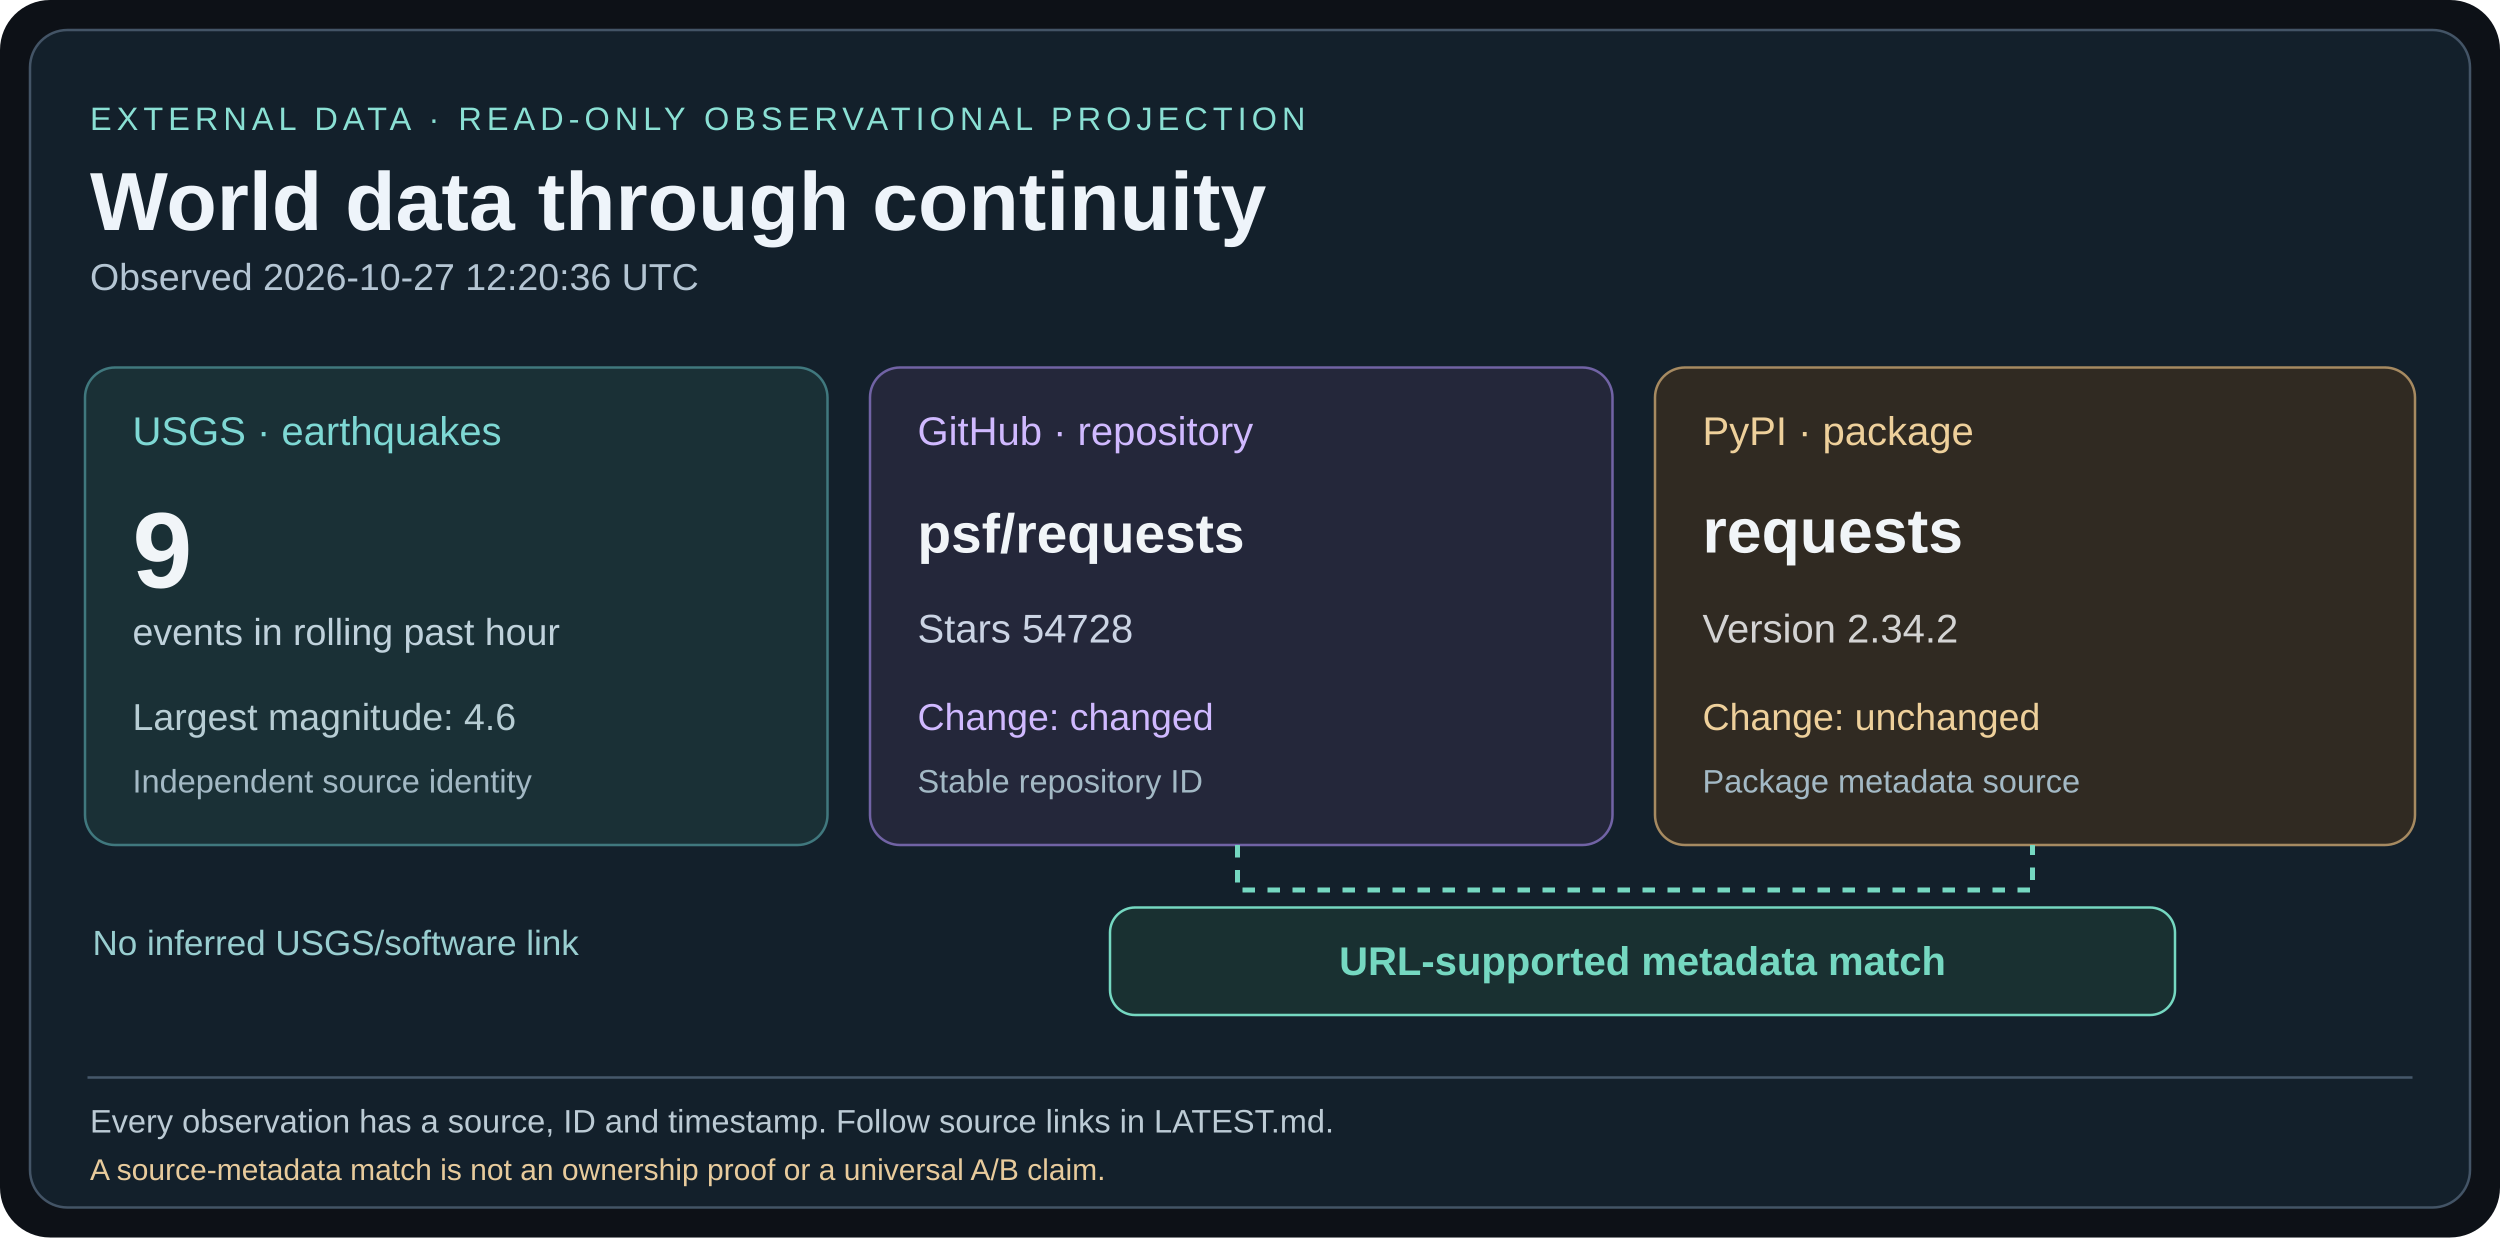
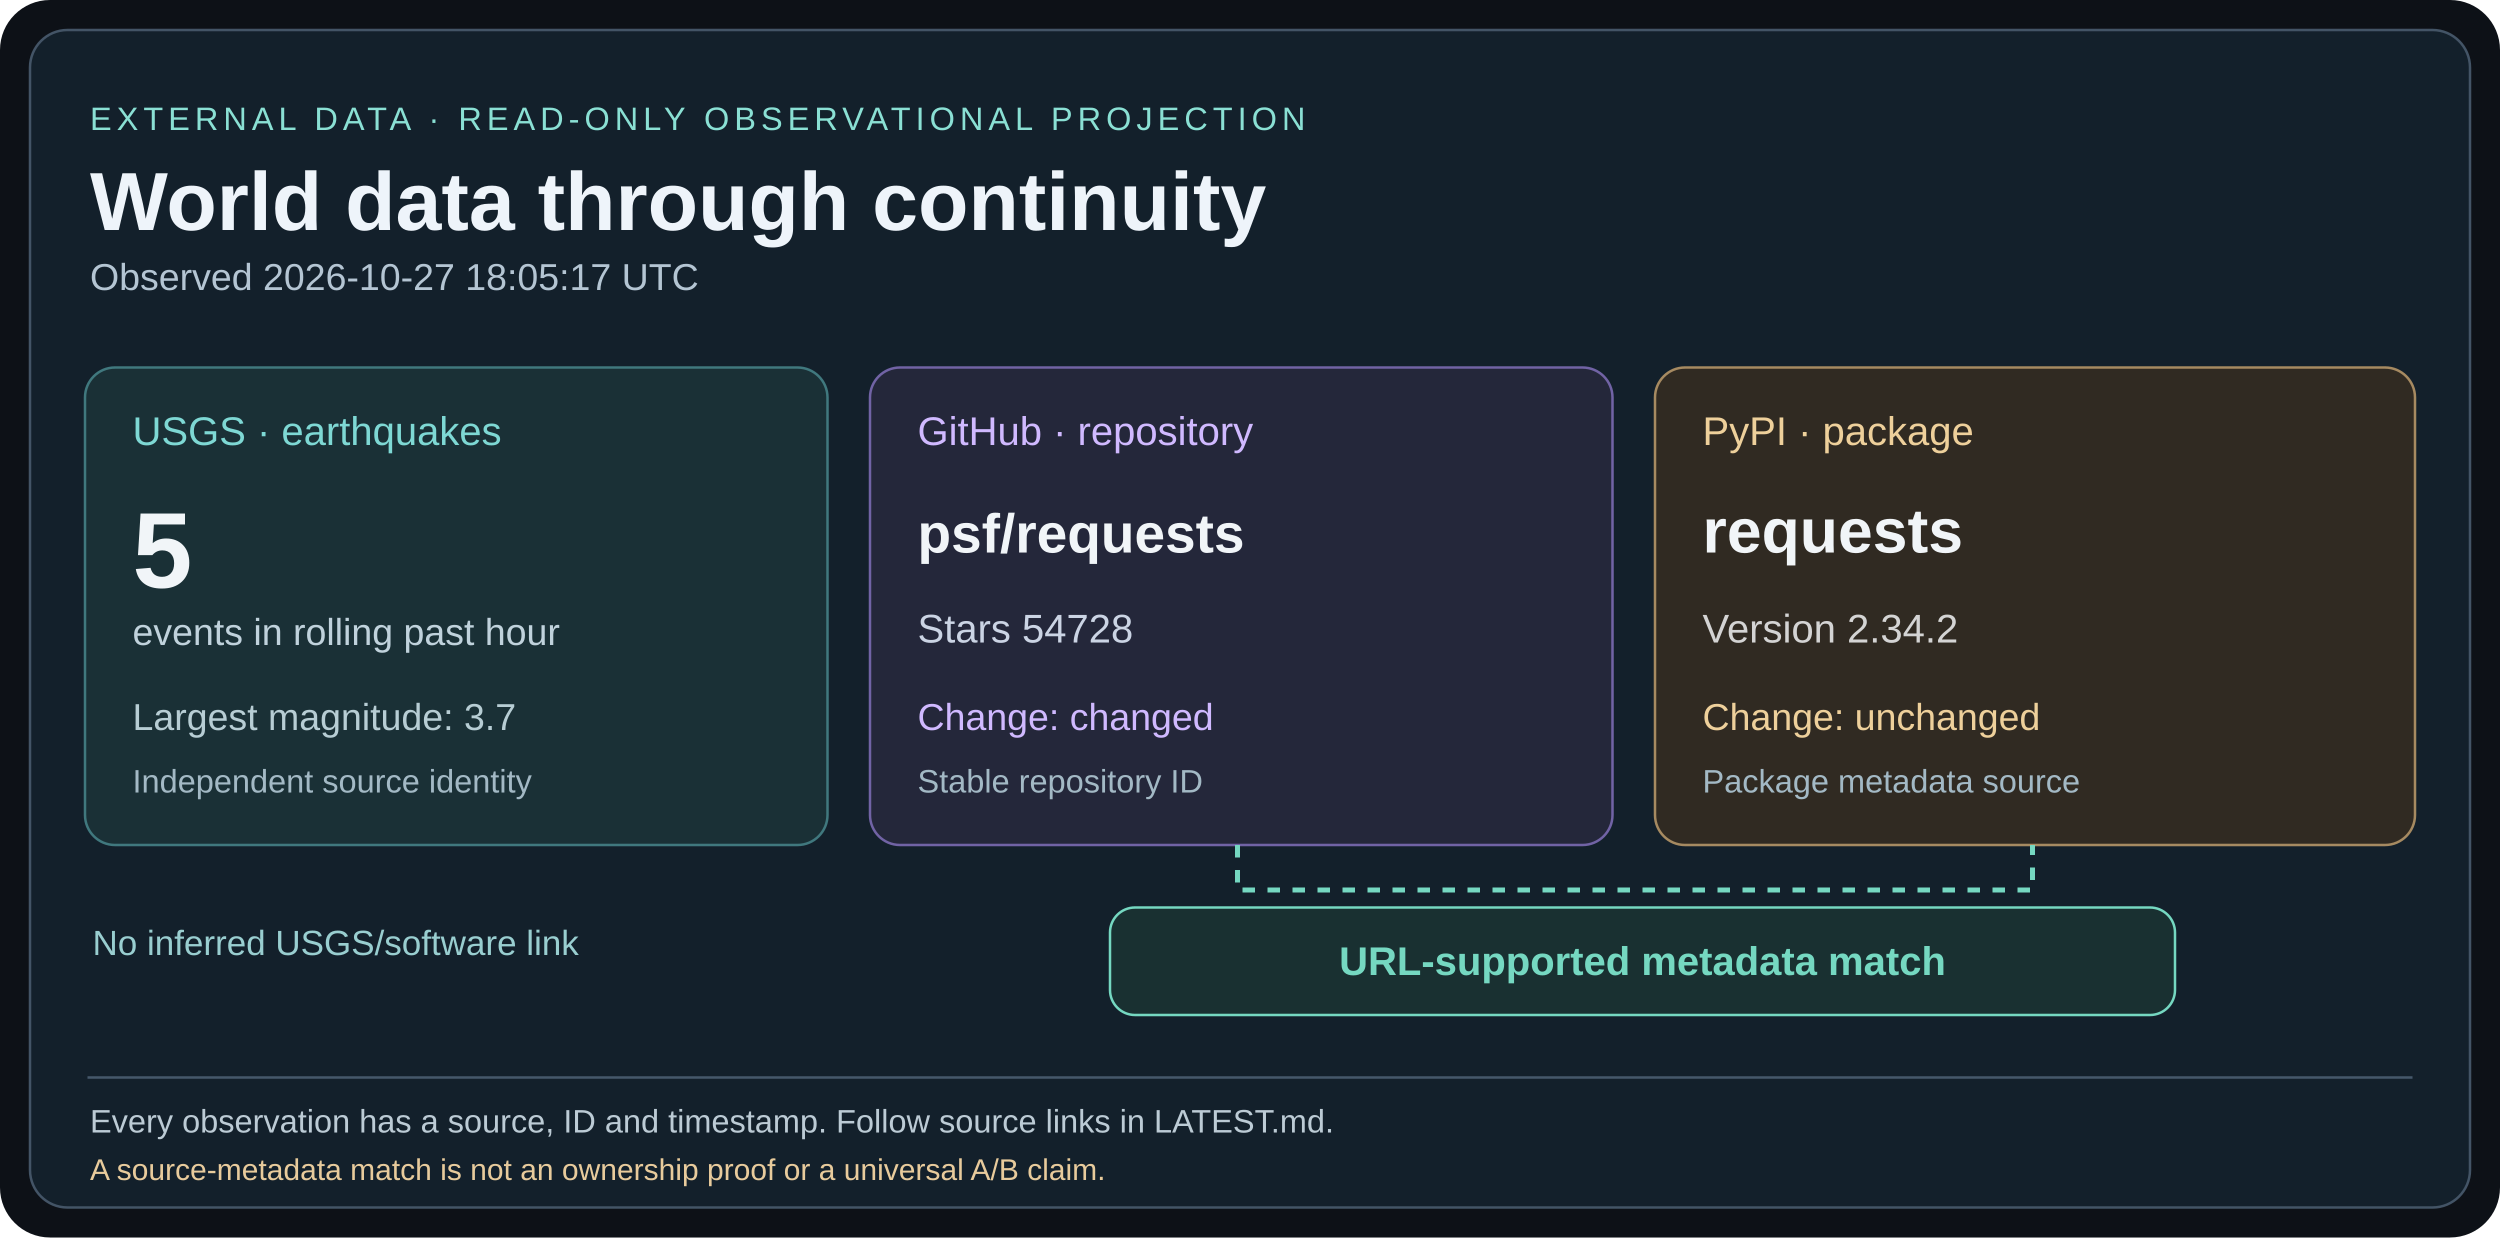
<svg xmlns="http://www.w3.org/2000/svg" width="1000" height="495" viewBox="0 0 1000 495">
  <rect width="1000" height="495" rx="20" fill="#0d1117" />
  <rect x="12" y="12" width="976" height="471" rx="15" fill="#13202b" stroke="#435466" />
  <g font-family="Arial,Helvetica,sans-serif">
    <text x="36" y="52" fill="#8ae0d4" font-size="13" letter-spacing="2">EXTERNAL DATA · READ-ONLY OBSERVATIONAL PROJECTION</text>
    <text x="36" y="92" fill="#eef4fa" font-size="33" font-weight="bold">World data through continuity</text>
-     <text x="36" y="116" fill="#b4c5d3" font-size="15">Observed 2026-10-27 12:20:36 UTC</text>
+     <text x="36" y="116" fill="#b4c5d3" font-size="15">Observed 2026-10-27 18:05:17 UTC</text>
    <rect x="34" y="147" width="297" height="191" rx="12" fill="#1a3036" stroke="#40787e" />
    <text x="53" y="178" fill="#7ed8d4" font-size="16">USGS · earthquakes</text>
-     <text x="53" y="235" fill="#f1f5f8" font-size="43" font-weight="bold">9</text>
+     <text x="53" y="235" fill="#f1f5f8" font-size="43" font-weight="bold">5</text>
    <text x="53" y="258" fill="#c0d2dc" font-size="15">events in rolling past hour</text>
-     <text x="53" y="292" fill="#b7cdd4" font-size="15">Largest magnitude: 4.6</text>
+     <text x="53" y="292" fill="#b7cdd4" font-size="15">Largest magnitude: 3.7</text>
    <text x="53" y="317" fill="#a3b9c5" font-size="13">Independent source identity</text>
    <rect x="348" y="147" width="297" height="191" rx="12" fill="#24273a" stroke="#7163a5" />
    <text x="367" y="178" fill="#d0b9ff" font-size="16">GitHub · repository</text>
    <text x="367" y="221" fill="#f1f5f8" font-size="22" font-weight="bold">psf/requests</text>
    <text x="367" y="257" fill="#cbd4e4" font-size="16">Stars 54728</text>
    <text x="367" y="292" fill="#d0b9ff" font-size="15">Change: changed</text>
    <text x="367" y="317" fill="#a3b9c5" font-size="13">Stable repository ID</text>
    <rect x="662" y="147" width="304" height="191" rx="12" fill="#302a22" stroke="#a68a61" />
    <text x="681" y="178" fill="#eed09b" font-size="16">PyPI · package</text>
    <text x="681" y="221" fill="#f1f5f8" font-size="25" font-weight="bold">requests</text>
    <text x="681" y="257" fill="#d4d4d4" font-size="16">Version 2.34.2</text>
    <text x="681" y="292" fill="#eed09b" font-size="15">Change: unchanged</text>
    <text x="681" y="317" fill="#a3b9c5" font-size="13">Package metadata source</text>
    <path d="M495 338 V356 H813 V338" fill="none" stroke="#75d8c1" stroke-width="2" stroke-dasharray="5 5" />
    <rect x="444" y="363" width="426" height="43" rx="10" fill="#193031" stroke="#75d8c1" />
    <text x="657" y="390" fill="#75d8c1" font-size="16" font-weight="bold" text-anchor="middle">URL-supported metadata match</text>
    <text x="37" y="382" fill="#99ced0" font-size="14">No inferred USGS/software link</text>
    <line x1="35" y1="431" x2="965" y2="431" stroke="#45586a" />
    <text x="36" y="453" fill="#bccbd5" font-size="13">Every observation has a source, ID and timestamp. Follow source links in LATEST.md.</text>
    <text x="36" y="472" fill="#e8cb9c" font-size="12">A source-metadata match is not an ownership proof or a universal A/B claim.</text>
  </g>
</svg>
